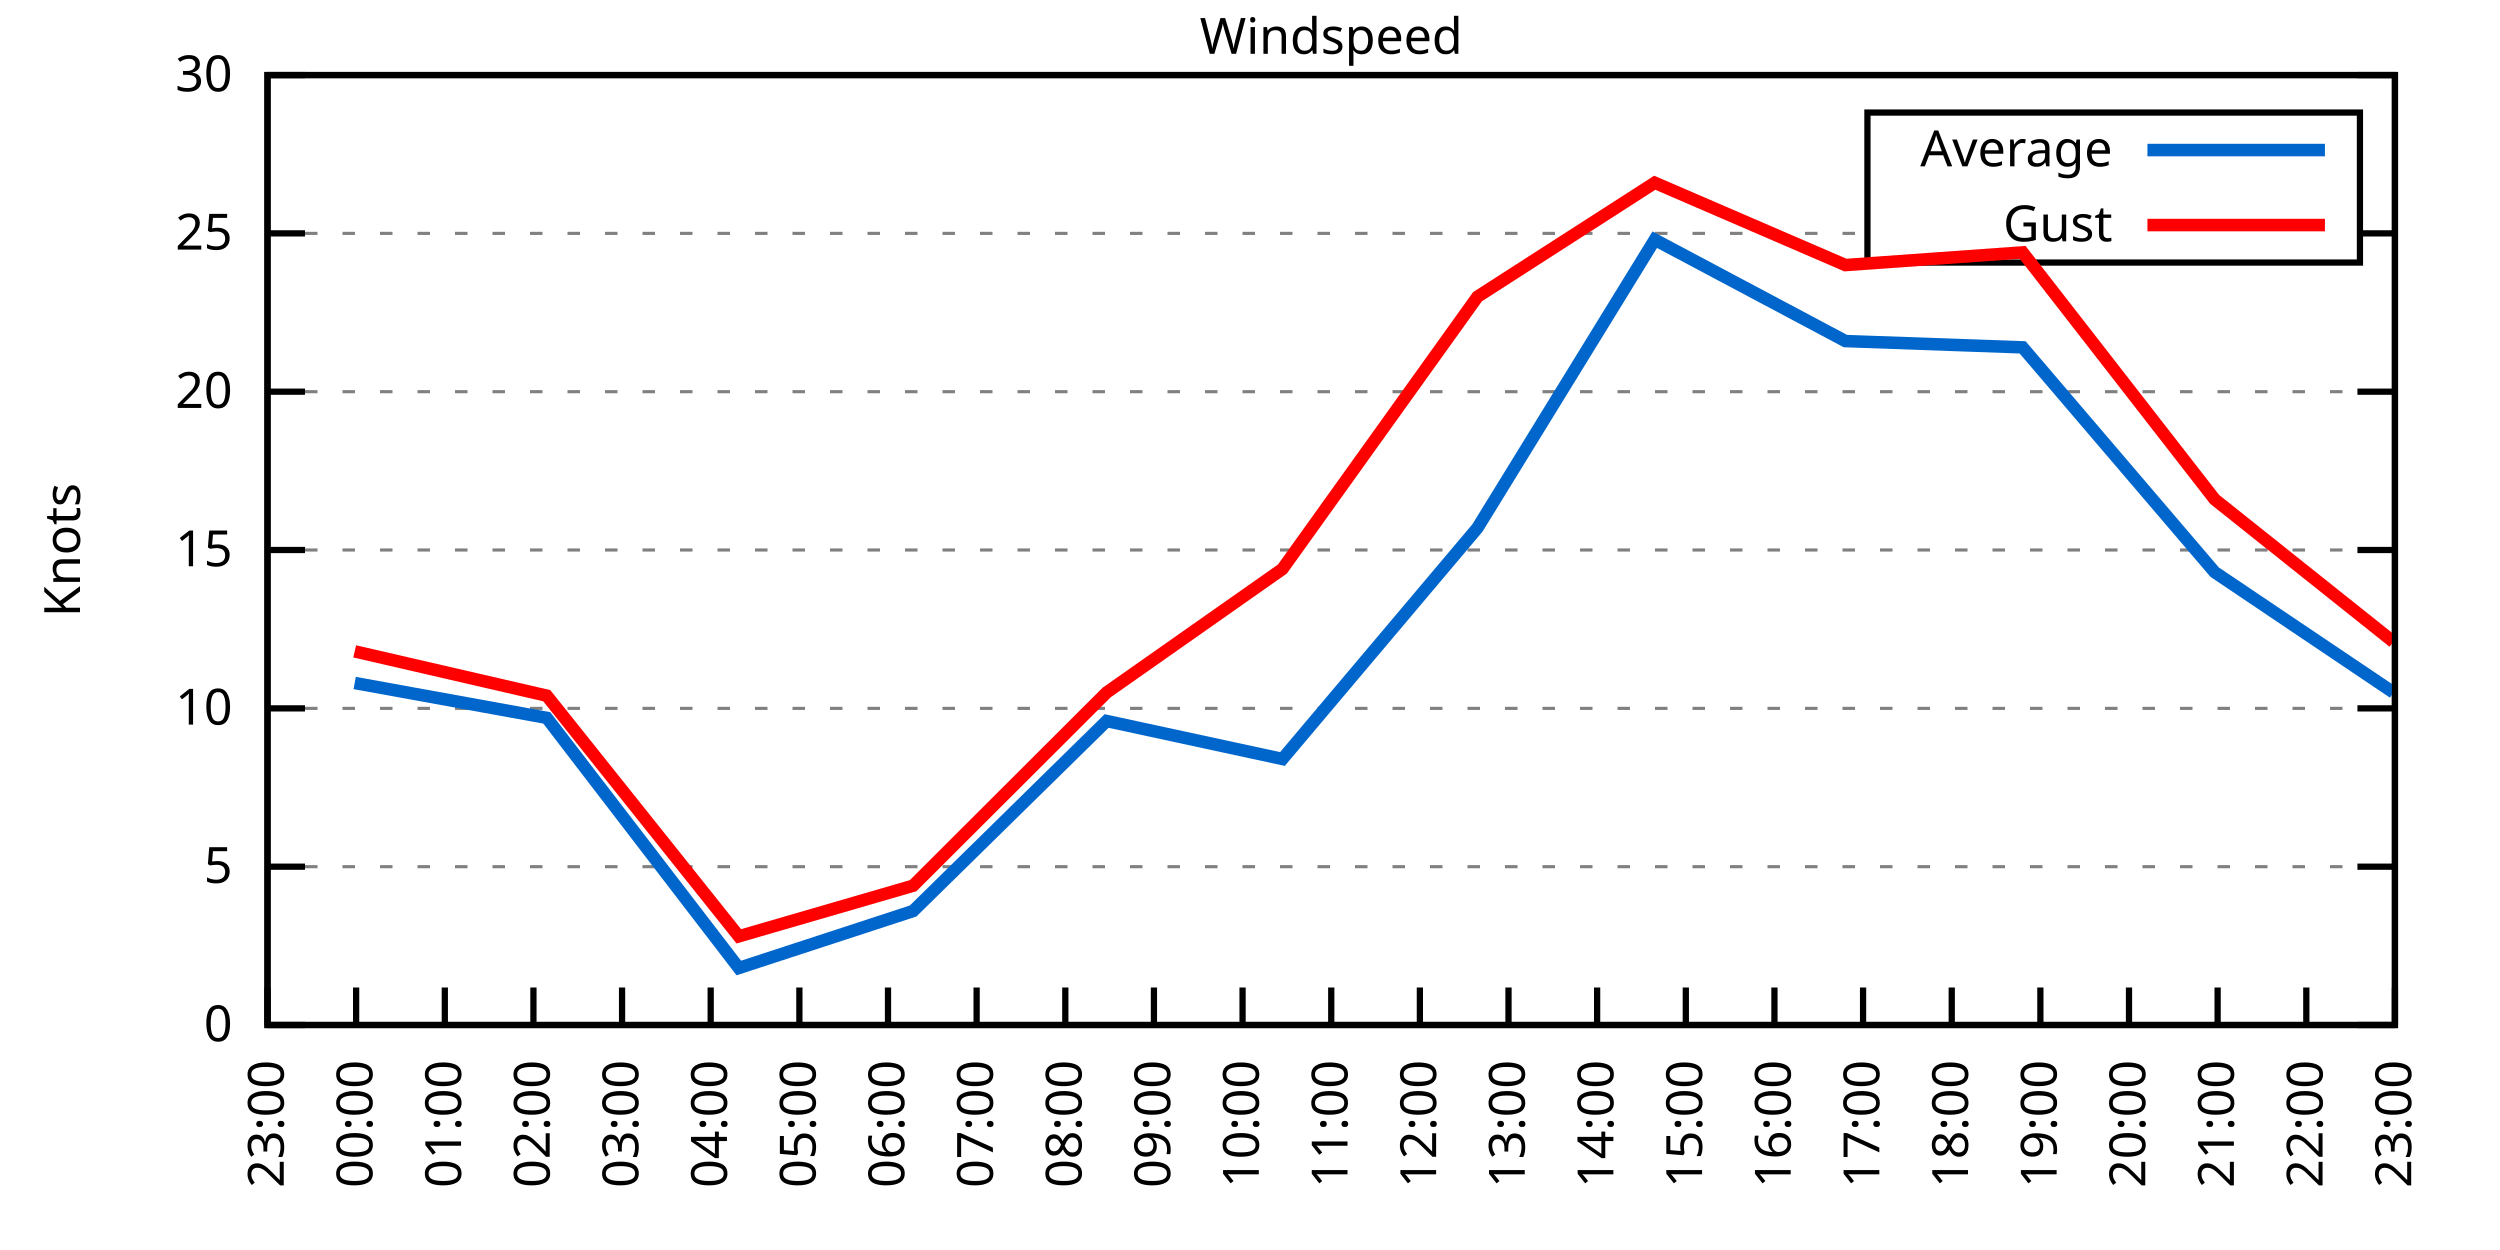
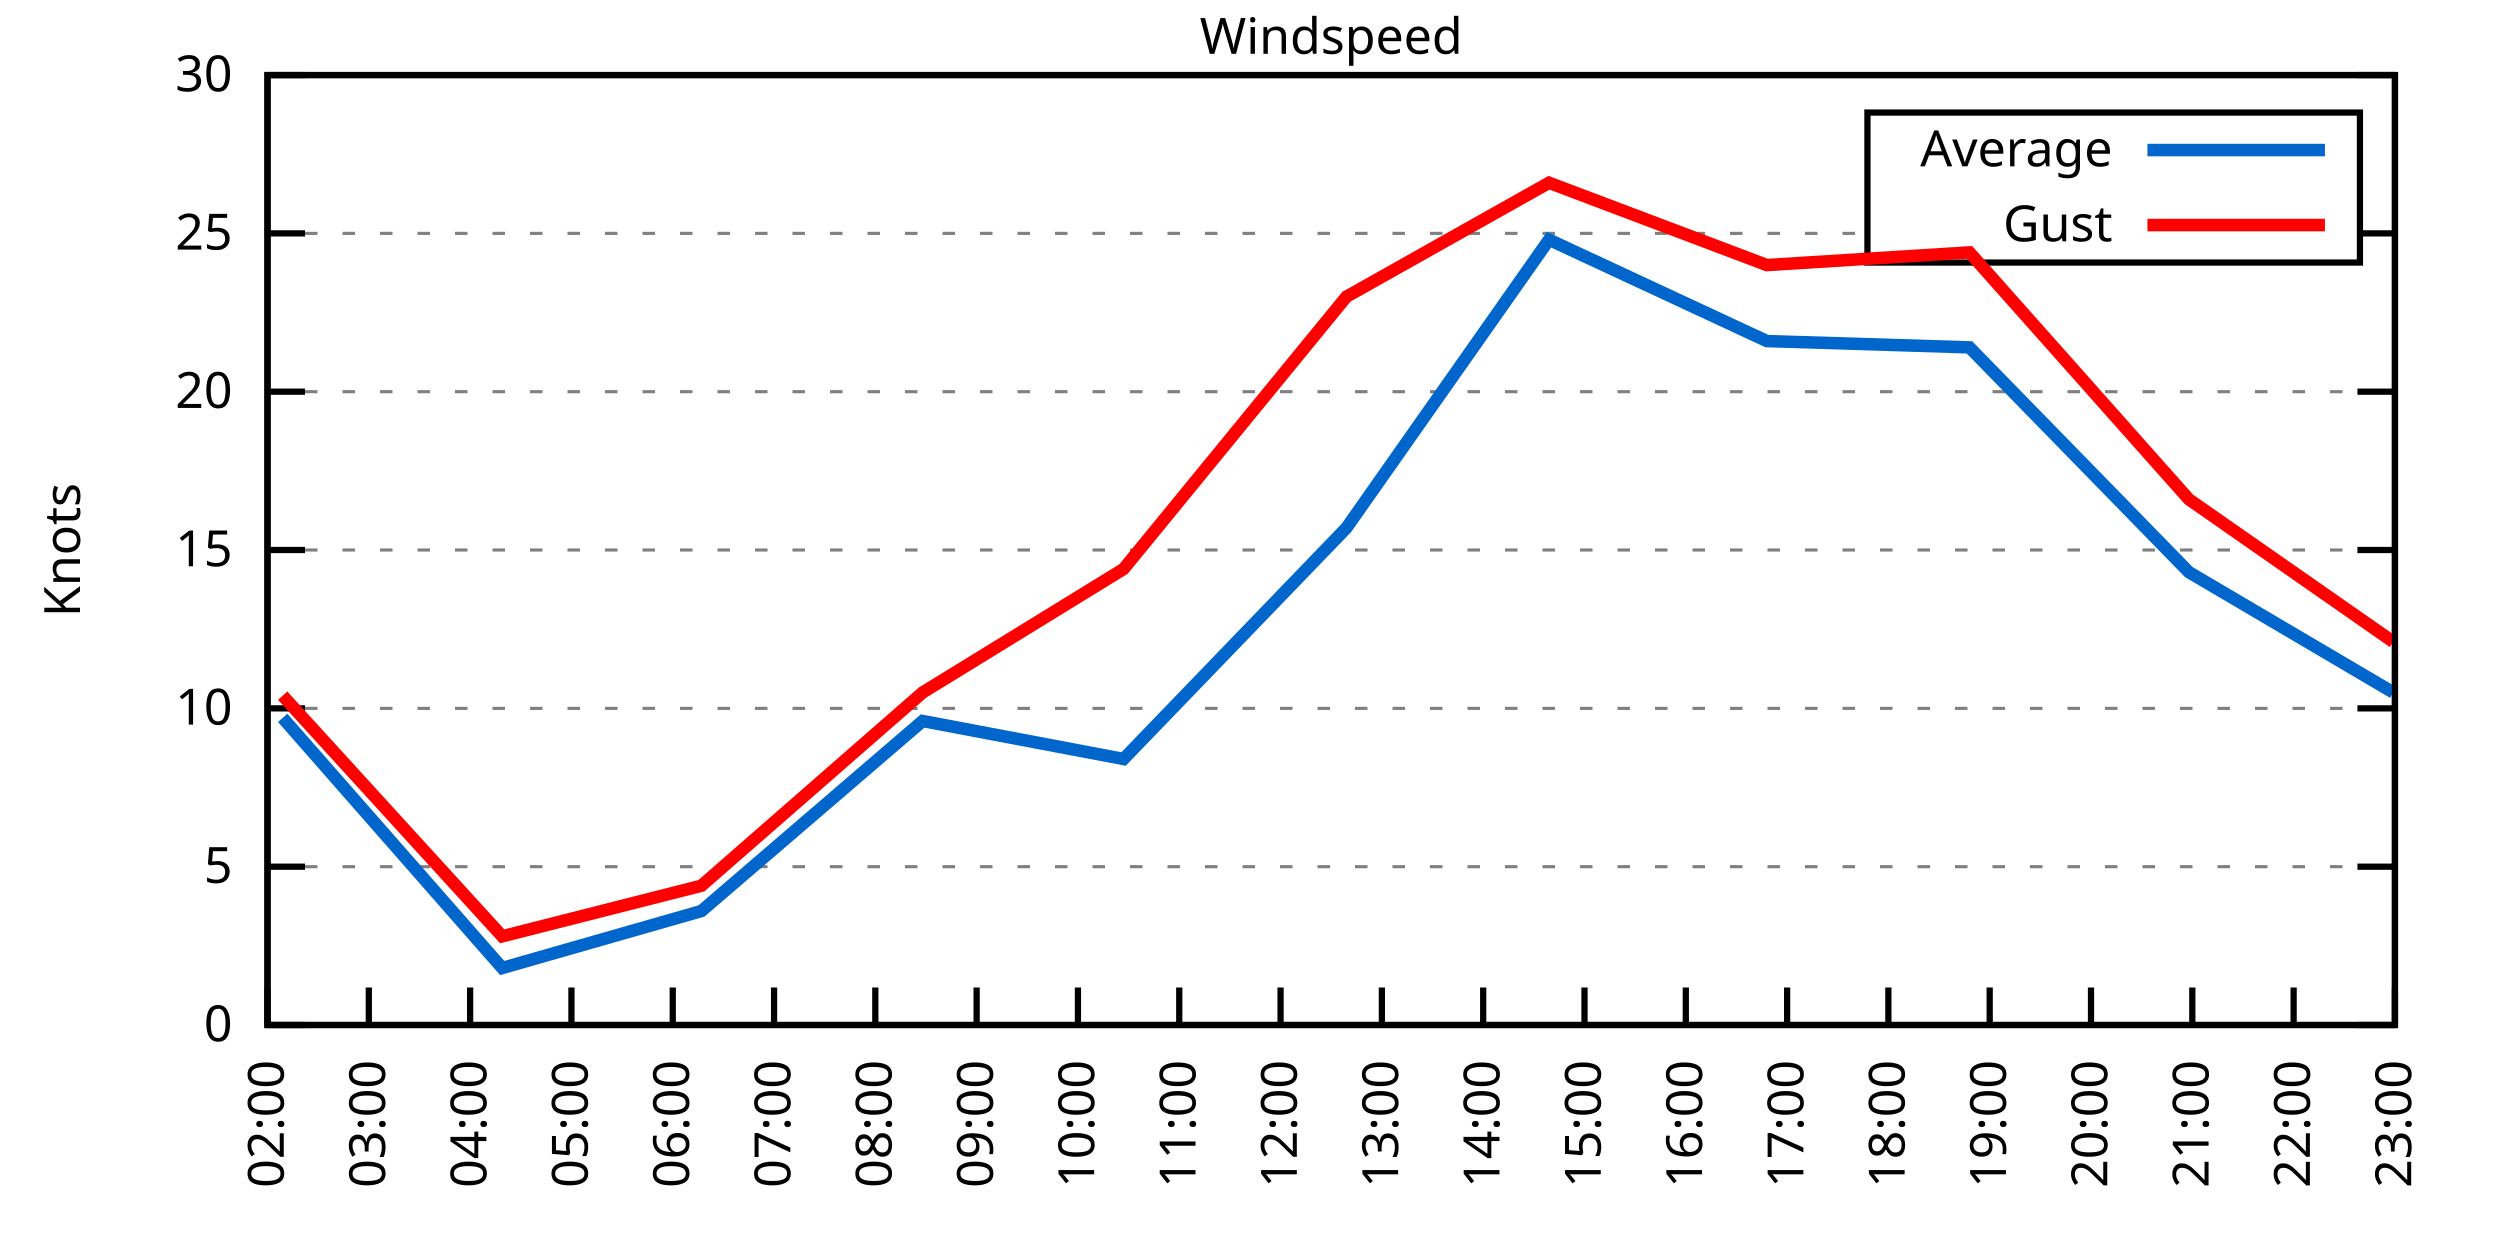
<svg xmlns="http://www.w3.org/2000/svg" xmlns:xlink="http://www.w3.org/1999/xlink" width="400" height="200" viewBox="0 0 400 200">
  <g id="gnuplot_canvas">
    <rect x="0" y="0" width="400" height="200" fill="none" />
    <defs>
      <circle id="gpDot" r="0.5" stroke-width="0.5" stroke="currentColor" />
      <path id="gpPt0" stroke-width="0.333" stroke="currentColor" d="M-1,0 h2 M0,-1 v2" />
      <path id="gpPt1" stroke-width="0.333" stroke="currentColor" d="M-1,-1 L1,1 M1,-1 L-1,1" />
      <path id="gpPt2" stroke-width="0.333" stroke="currentColor" d="M-1,0 L1,0 M0,-1 L0,1 M-1,-1 L1,1 M-1,1 L1,-1" />
      <rect id="gpPt3" stroke-width="0.333" stroke="currentColor" x="-1" y="-1" width="2" height="2" />
      <rect id="gpPt4" stroke-width="0.333" stroke="currentColor" fill="currentColor" x="-1" y="-1" width="2" height="2" />
      <circle id="gpPt5" stroke-width="0.333" stroke="currentColor" cx="0" cy="0" r="1" />
      <use xlink:href="#gpPt5" id="gpPt6" fill="currentColor" stroke="none" />
      <path id="gpPt7" stroke-width="0.333" stroke="currentColor" d="M0,-1.33 L-1.33,0.67 L1.33,0.67 z" />
      <use xlink:href="#gpPt7" id="gpPt8" fill="currentColor" stroke="none" />
      <use xlink:href="#gpPt7" id="gpPt9" stroke="currentColor" transform="rotate(180)" />
      <use xlink:href="#gpPt9" id="gpPt10" fill="currentColor" stroke="none" />
      <use xlink:href="#gpPt3" id="gpPt11" stroke="currentColor" transform="rotate(45)" />
      <use xlink:href="#gpPt11" id="gpPt12" fill="currentColor" stroke="none" />
      <path id="gpPt13" stroke-width="0.333" stroke="currentColor" d="M0,1.330 L1.265,0.411 L0.782,-1.067 L-0.782,-1.076 L-1.265,0.411 z" />
      <use xlink:href="#gpPt13" id="gpPt14" fill="currentColor" stroke="none" />
      <filter id="textbox" filterUnits="objectBoundingBox" x="0" y="0" height="1" width="1">
        <feFlood flood-color="white" flood-opacity="1" result="bgnd" />
        <feComposite in="SourceGraphic" in2="bgnd" operator="atop" />
      </filter>
      <filter id="greybox" filterUnits="objectBoundingBox" x="0" y="0" height="1" width="1">
        <feFlood flood-color="lightgrey" flood-opacity="1" result="grey" />
        <feComposite in="SourceGraphic" in2="grey" operator="atop" />
      </filter>
    </defs>
    <g fill="none" color="white" stroke="currentColor" stroke-width="1.00" stroke-linecap="butt" stroke-linejoin="miter">
</g>
    <g fill="none" color="black" stroke="currentColor" stroke-width="1.00" stroke-linecap="butt" stroke-linejoin="miter">
      <g stroke="none" shape-rendering="crispEdges">
        <polygon fill="rgb(255, 255, 255)" points="42.80,164.00 383.18,164.00 383.18,12.02 42.80,12.02 " />
      </g>
    </g>
    <g fill="none" color="black" stroke="currentColor" stroke-width="1.00" stroke-linecap="butt" stroke-linejoin="miter">
</g>
    <g fill="none" color="black" stroke="black" stroke-width="0.50" stroke-linecap="butt" stroke-linejoin="miter">
</g>
    <g fill="none" color="gray" stroke="currentColor" stroke-width="0.50" stroke-linecap="butt" stroke-linejoin="miter">
      <path stroke="gray" stroke-dasharray="2,4" class="gridline" d="M42.80,164.00 L383.19,164.00  " />
    </g>
    <g fill="none" color="gray" stroke="gray" stroke-width="1.00" stroke-linecap="butt" stroke-linejoin="miter">
</g>
    <g fill="none" color="black" stroke="currentColor" stroke-width="1.00" stroke-linecap="butt" stroke-linejoin="miter">
      <path stroke="black" d="M42.80,164.00 L48.80,164.00 M383.19,164.00 L377.19,164.00  " />
      <g transform="translate(37.20,166.60)" stroke="none" fill="black" font-family="Sans" font-size="8.00" text-anchor="end">
        <text>
          <tspan font-family="Sans"> 0</tspan>
        </text>
      </g>
    </g>
    <g fill="none" color="black" stroke="currentColor" stroke-width="1.00" stroke-linecap="butt" stroke-linejoin="miter">
</g>
    <g fill="none" color="black" stroke="black" stroke-width="0.50" stroke-linecap="butt" stroke-linejoin="miter">
</g>
    <g fill="none" color="gray" stroke="currentColor" stroke-width="0.50" stroke-linecap="butt" stroke-linejoin="miter">
      <path stroke="gray" stroke-dasharray="2,4" class="gridline" d="M42.80,138.67 L383.19,138.67  " />
    </g>
    <g fill="none" color="gray" stroke="gray" stroke-width="1.00" stroke-linecap="butt" stroke-linejoin="miter">
</g>
    <g fill="none" color="black" stroke="currentColor" stroke-width="1.00" stroke-linecap="butt" stroke-linejoin="miter">
      <path stroke="black" d="M42.80,138.67 L48.80,138.67 M383.19,138.67 L377.19,138.67  " />
      <g transform="translate(37.20,141.27)" stroke="none" fill="black" font-family="Sans" font-size="8.00" text-anchor="end">
        <text>
          <tspan font-family="Sans"> 5</tspan>
        </text>
      </g>
    </g>
    <g fill="none" color="black" stroke="currentColor" stroke-width="1.00" stroke-linecap="butt" stroke-linejoin="miter">
</g>
    <g fill="none" color="black" stroke="black" stroke-width="0.50" stroke-linecap="butt" stroke-linejoin="miter">
</g>
    <g fill="none" color="gray" stroke="currentColor" stroke-width="0.50" stroke-linecap="butt" stroke-linejoin="miter">
      <path stroke="gray" stroke-dasharray="2,4" class="gridline" d="M42.80,113.34 L383.19,113.34  " />
    </g>
    <g fill="none" color="gray" stroke="gray" stroke-width="1.00" stroke-linecap="butt" stroke-linejoin="miter">
</g>
    <g fill="none" color="black" stroke="currentColor" stroke-width="1.00" stroke-linecap="butt" stroke-linejoin="miter">
      <path stroke="black" d="M42.80,113.34 L48.80,113.34 M383.19,113.34 L377.19,113.34  " />
      <g transform="translate(37.20,115.94)" stroke="none" fill="black" font-family="Sans" font-size="8.00" text-anchor="end">
        <text>
          <tspan font-family="Sans"> 10</tspan>
        </text>
      </g>
    </g>
    <g fill="none" color="black" stroke="currentColor" stroke-width="1.00" stroke-linecap="butt" stroke-linejoin="miter">
</g>
    <g fill="none" color="black" stroke="black" stroke-width="0.50" stroke-linecap="butt" stroke-linejoin="miter">
</g>
    <g fill="none" color="gray" stroke="currentColor" stroke-width="0.50" stroke-linecap="butt" stroke-linejoin="miter">
      <path stroke="gray" stroke-dasharray="2,4" class="gridline" d="M42.80,88.00 L383.19,88.00  " />
    </g>
    <g fill="none" color="gray" stroke="gray" stroke-width="1.00" stroke-linecap="butt" stroke-linejoin="miter">
</g>
    <g fill="none" color="black" stroke="currentColor" stroke-width="1.00" stroke-linecap="butt" stroke-linejoin="miter">
      <path stroke="black" d="M42.80,88.00 L48.80,88.00 M383.19,88.00 L377.19,88.00  " />
      <g transform="translate(37.20,90.60)" stroke="none" fill="black" font-family="Sans" font-size="8.00" text-anchor="end">
        <text>
          <tspan font-family="Sans"> 15</tspan>
        </text>
      </g>
    </g>
    <g fill="none" color="black" stroke="currentColor" stroke-width="1.00" stroke-linecap="butt" stroke-linejoin="miter">
</g>
    <g fill="none" color="black" stroke="black" stroke-width="0.50" stroke-linecap="butt" stroke-linejoin="miter">
</g>
    <g fill="none" color="gray" stroke="currentColor" stroke-width="0.50" stroke-linecap="butt" stroke-linejoin="miter">
      <path stroke="gray" stroke-dasharray="2,4" class="gridline" d="M42.80,62.67 L383.19,62.67  " />
    </g>
    <g fill="none" color="gray" stroke="gray" stroke-width="1.00" stroke-linecap="butt" stroke-linejoin="miter">
</g>
    <g fill="none" color="black" stroke="currentColor" stroke-width="1.00" stroke-linecap="butt" stroke-linejoin="miter">
      <path stroke="black" d="M42.80,62.67 L48.80,62.67 M383.19,62.67 L377.19,62.67  " />
      <g transform="translate(37.20,65.27)" stroke="none" fill="black" font-family="Sans" font-size="8.00" text-anchor="end">
        <text>
          <tspan font-family="Sans"> 20</tspan>
        </text>
      </g>
    </g>
    <g fill="none" color="black" stroke="currentColor" stroke-width="1.00" stroke-linecap="butt" stroke-linejoin="miter">
</g>
    <g fill="none" color="black" stroke="black" stroke-width="0.50" stroke-linecap="butt" stroke-linejoin="miter">
</g>
    <g fill="none" color="gray" stroke="currentColor" stroke-width="0.50" stroke-linecap="butt" stroke-linejoin="miter">
      <path stroke="gray" stroke-dasharray="2,4" class="gridline" d="M42.80,37.34 L298.79,37.34 M377.59,37.34 L383.19,37.34  " />
    </g>
    <g fill="none" color="gray" stroke="gray" stroke-width="1.00" stroke-linecap="butt" stroke-linejoin="miter">
</g>
    <g fill="none" color="black" stroke="currentColor" stroke-width="1.00" stroke-linecap="butt" stroke-linejoin="miter">
      <path stroke="black" d="M42.80,37.34 L48.80,37.34 M383.19,37.34 L377.19,37.34  " />
      <g transform="translate(37.20,39.94)" stroke="none" fill="black" font-family="Sans" font-size="8.00" text-anchor="end">
        <text>
          <tspan font-family="Sans"> 25</tspan>
        </text>
      </g>
    </g>
    <g fill="none" color="black" stroke="currentColor" stroke-width="1.00" stroke-linecap="butt" stroke-linejoin="miter">
</g>
    <g fill="none" color="black" stroke="black" stroke-width="0.50" stroke-linecap="butt" stroke-linejoin="miter">
</g>
    <g fill="none" color="gray" stroke="currentColor" stroke-width="0.50" stroke-linecap="butt" stroke-linejoin="miter">
      <path stroke="gray" stroke-dasharray="2,4" class="gridline" d="M42.80,12.01 L383.19,12.01  " />
    </g>
    <g fill="none" color="gray" stroke="gray" stroke-width="1.00" stroke-linecap="butt" stroke-linejoin="miter">
</g>
    <g fill="none" color="black" stroke="currentColor" stroke-width="1.00" stroke-linecap="butt" stroke-linejoin="miter">
      <path stroke="black" d="M42.80,12.01 L48.80,12.01 M383.19,12.01 L377.19,12.01  " />
      <g transform="translate(37.20,14.61)" stroke="none" fill="black" font-family="Sans" font-size="8.00" text-anchor="end">
        <text>
          <tspan font-family="Sans"> 30</tspan>
        </text>
      </g>
    </g>
    <g fill="none" color="black" stroke="currentColor" stroke-width="1.00" stroke-linecap="butt" stroke-linejoin="miter">
      <path stroke="black" d="M42.80,164.00 L42.80,158.00  " />
      <g transform="translate(45.40,169.60) rotate(270.00)" stroke="none" fill="black" font-family="Sans" font-size="8.00" text-anchor="end">
        <text>
-           <tspan font-family="Sans">23:00</tspan>
-         </text>
-       </g>
-     </g>
-     <g fill="none" color="black" stroke="currentColor" stroke-width="1.00" stroke-linecap="butt" stroke-linejoin="miter">
-       <path stroke="black" d="M56.98,164.00 L56.98,158.00  " />
-       <g transform="translate(59.58,169.60) rotate(270.00)" stroke="none" fill="black" font-family="Sans" font-size="8.00" text-anchor="end">
-         <text>
-           <tspan font-family="Sans">00:00</tspan>
-         </text>
-       </g>
-     </g>
-     <g fill="none" color="black" stroke="currentColor" stroke-width="1.00" stroke-linecap="butt" stroke-linejoin="miter">
-       <path stroke="black" d="M71.17,164.00 L71.17,158.00  " />
-       <g transform="translate(73.77,169.60) rotate(270.00)" stroke="none" fill="black" font-family="Sans" font-size="8.00" text-anchor="end">
-         <text>
-           <tspan font-family="Sans">01:00</tspan>
-         </text>
-       </g>
-     </g>
-     <g fill="none" color="black" stroke="currentColor" stroke-width="1.00" stroke-linecap="butt" stroke-linejoin="miter">
-       <path stroke="black" d="M85.35,164.00 L85.35,158.00  " />
-       <g transform="translate(87.95,169.60) rotate(270.00)" stroke="none" fill="black" font-family="Sans" font-size="8.00" text-anchor="end">
-         <text>
          <tspan font-family="Sans">02:00</tspan>
        </text>
      </g>
    </g>
    <g fill="none" color="black" stroke="currentColor" stroke-width="1.00" stroke-linecap="butt" stroke-linejoin="miter">
-       <path stroke="black" d="M99.53,164.00 L99.53,158.00  " />
-       <g transform="translate(102.13,169.60) rotate(270.00)" stroke="none" fill="black" font-family="Sans" font-size="8.00" text-anchor="end">
+       <path stroke="black" d="M59.01,164.00 L59.01,158.00  " />
+       <g transform="translate(61.61,169.60) rotate(270.00)" stroke="none" fill="black" font-family="Sans" font-size="8.00" text-anchor="end">
        <text>
          <tspan font-family="Sans">03:00</tspan>
        </text>
      </g>
    </g>
    <g fill="none" color="black" stroke="currentColor" stroke-width="1.00" stroke-linecap="butt" stroke-linejoin="miter">
-       <path stroke="black" d="M113.71,164.00 L113.71,158.00  " />
-       <g transform="translate(116.31,169.60) rotate(270.00)" stroke="none" fill="black" font-family="Sans" font-size="8.00" text-anchor="end">
+       <path stroke="black" d="M75.22,164.00 L75.22,158.00  " />
+       <g transform="translate(77.82,169.60) rotate(270.00)" stroke="none" fill="black" font-family="Sans" font-size="8.00" text-anchor="end">
        <text>
          <tspan font-family="Sans">04:00</tspan>
        </text>
      </g>
    </g>
    <g fill="none" color="black" stroke="currentColor" stroke-width="1.00" stroke-linecap="butt" stroke-linejoin="miter">
-       <path stroke="black" d="M127.90,164.00 L127.90,158.00  " />
-       <g transform="translate(130.50,169.60) rotate(270.00)" stroke="none" fill="black" font-family="Sans" font-size="8.00" text-anchor="end">
+       <path stroke="black" d="M91.43,164.00 L91.43,158.00  " />
+       <g transform="translate(94.03,169.60) rotate(270.00)" stroke="none" fill="black" font-family="Sans" font-size="8.00" text-anchor="end">
        <text>
          <tspan font-family="Sans">05:00</tspan>
        </text>
      </g>
    </g>
    <g fill="none" color="black" stroke="currentColor" stroke-width="1.00" stroke-linecap="butt" stroke-linejoin="miter">
-       <path stroke="black" d="M142.08,164.00 L142.08,158.00  " />
-       <g transform="translate(144.68,169.60) rotate(270.00)" stroke="none" fill="black" font-family="Sans" font-size="8.00" text-anchor="end">
+       <path stroke="black" d="M107.64,164.00 L107.64,158.00  " />
+       <g transform="translate(110.24,169.60) rotate(270.00)" stroke="none" fill="black" font-family="Sans" font-size="8.00" text-anchor="end">
        <text>
          <tspan font-family="Sans">06:00</tspan>
+         </text>
+       </g>
+     </g>
+     <g fill="none" color="black" stroke="currentColor" stroke-width="1.00" stroke-linecap="butt" stroke-linejoin="miter">
+       <path stroke="black" d="M123.85,164.00 L123.85,158.00  " />
+       <g transform="translate(126.45,169.60) rotate(270.00)" stroke="none" fill="black" font-family="Sans" font-size="8.00" text-anchor="end">
+         <text>
+           <tspan font-family="Sans">07:00</tspan>
+         </text>
+       </g>
+     </g>
+     <g fill="none" color="black" stroke="currentColor" stroke-width="1.00" stroke-linecap="butt" stroke-linejoin="miter">
+       <path stroke="black" d="M140.05,164.00 L140.05,158.00  " />
+       <g transform="translate(142.65,169.60) rotate(270.00)" stroke="none" fill="black" font-family="Sans" font-size="8.00" text-anchor="end">
+         <text>
+           <tspan font-family="Sans">08:00</tspan>
        </text>
      </g>
    </g>
    <g fill="none" color="black" stroke="currentColor" stroke-width="1.00" stroke-linecap="butt" stroke-linejoin="miter">
      <path stroke="black" d="M156.26,164.00 L156.26,158.00  " />
      <g transform="translate(158.86,169.60) rotate(270.00)" stroke="none" fill="black" font-family="Sans" font-size="8.00" text-anchor="end">
        <text>
-           <tspan font-family="Sans">07:00</tspan>
-         </text>
-       </g>
-     </g>
-     <g fill="none" color="black" stroke="currentColor" stroke-width="1.00" stroke-linecap="butt" stroke-linejoin="miter">
-       <path stroke="black" d="M170.45,164.00 L170.45,158.00  " />
-       <g transform="translate(173.05,169.60) rotate(270.00)" stroke="none" fill="black" font-family="Sans" font-size="8.00" text-anchor="end">
-         <text>
-           <tspan font-family="Sans">08:00</tspan>
-         </text>
-       </g>
-     </g>
-     <g fill="none" color="black" stroke="currentColor" stroke-width="1.00" stroke-linecap="butt" stroke-linejoin="miter">
-       <path stroke="black" d="M184.63,164.00 L184.63,158.00  " />
-       <g transform="translate(187.23,169.60) rotate(270.00)" stroke="none" fill="black" font-family="Sans" font-size="8.00" text-anchor="end">
-         <text>
          <tspan font-family="Sans">09:00</tspan>
        </text>
      </g>
    </g>
    <g fill="none" color="black" stroke="currentColor" stroke-width="1.00" stroke-linecap="butt" stroke-linejoin="miter">
-       <path stroke="black" d="M198.81,164.00 L198.81,158.00  " />
-       <g transform="translate(201.41,169.60) rotate(270.00)" stroke="none" fill="black" font-family="Sans" font-size="8.00" text-anchor="end">
+       <path stroke="black" d="M172.47,164.00 L172.47,158.00  " />
+       <g transform="translate(175.07,169.60) rotate(270.00)" stroke="none" fill="black" font-family="Sans" font-size="8.00" text-anchor="end">
        <text>
          <tspan font-family="Sans">10:00</tspan>
        </text>
      </g>
    </g>
    <g fill="none" color="black" stroke="currentColor" stroke-width="1.00" stroke-linecap="butt" stroke-linejoin="miter">
-       <path stroke="black" d="M213.00,164.00 L213.00,158.00  " />
-       <g transform="translate(215.60,169.60) rotate(270.00)" stroke="none" fill="black" font-family="Sans" font-size="8.00" text-anchor="end">
+       <path stroke="black" d="M188.68,164.00 L188.68,158.00  " />
+       <g transform="translate(191.28,169.60) rotate(270.00)" stroke="none" fill="black" font-family="Sans" font-size="8.00" text-anchor="end">
        <text>
          <tspan font-family="Sans">11:00</tspan>
        </text>
      </g>
    </g>
    <g fill="none" color="black" stroke="currentColor" stroke-width="1.00" stroke-linecap="butt" stroke-linejoin="miter">
-       <path stroke="black" d="M227.18,164.00 L227.18,158.00  " />
-       <g transform="translate(229.78,169.60) rotate(270.00)" stroke="none" fill="black" font-family="Sans" font-size="8.00" text-anchor="end">
+       <path stroke="black" d="M204.89,164.00 L204.89,158.00  " />
+       <g transform="translate(207.49,169.60) rotate(270.00)" stroke="none" fill="black" font-family="Sans" font-size="8.00" text-anchor="end">
        <text>
          <tspan font-family="Sans">12:00</tspan>
        </text>
      </g>
    </g>
    <g fill="none" color="black" stroke="currentColor" stroke-width="1.00" stroke-linecap="butt" stroke-linejoin="miter">
-       <path stroke="black" d="M241.36,164.00 L241.36,158.00  " />
-       <g transform="translate(243.96,169.60) rotate(270.00)" stroke="none" fill="black" font-family="Sans" font-size="8.00" text-anchor="end">
+       <path stroke="black" d="M221.10,164.00 L221.10,158.00  " />
+       <g transform="translate(223.70,169.60) rotate(270.00)" stroke="none" fill="black" font-family="Sans" font-size="8.00" text-anchor="end">
        <text>
          <tspan font-family="Sans">13:00</tspan>
        </text>
      </g>
    </g>
    <g fill="none" color="black" stroke="currentColor" stroke-width="1.00" stroke-linecap="butt" stroke-linejoin="miter">
-       <path stroke="black" d="M255.54,164.00 L255.54,158.00  " />
-       <g transform="translate(258.14,169.60) rotate(270.00)" stroke="none" fill="black" font-family="Sans" font-size="8.00" text-anchor="end">
+       <path stroke="black" d="M237.31,164.00 L237.31,158.00  " />
+       <g transform="translate(239.91,169.60) rotate(270.00)" stroke="none" fill="black" font-family="Sans" font-size="8.00" text-anchor="end">
        <text>
          <tspan font-family="Sans">14:00</tspan>
+         </text>
+       </g>
+     </g>
+     <g fill="none" color="black" stroke="currentColor" stroke-width="1.00" stroke-linecap="butt" stroke-linejoin="miter">
+       <path stroke="black" d="M253.52,164.00 L253.52,158.00  " />
+       <g transform="translate(256.12,169.60) rotate(270.00)" stroke="none" fill="black" font-family="Sans" font-size="8.00" text-anchor="end">
+         <text>
+           <tspan font-family="Sans">15:00</tspan>
        </text>
      </g>
    </g>
    <g fill="none" color="black" stroke="currentColor" stroke-width="1.00" stroke-linecap="butt" stroke-linejoin="miter">
      <path stroke="black" d="M269.73,164.00 L269.73,158.00  " />
      <g transform="translate(272.33,169.60) rotate(270.00)" stroke="none" fill="black" font-family="Sans" font-size="8.00" text-anchor="end">
        <text>
-           <tspan font-family="Sans">15:00</tspan>
-         </text>
-       </g>
-     </g>
-     <g fill="none" color="black" stroke="currentColor" stroke-width="1.00" stroke-linecap="butt" stroke-linejoin="miter">
-       <path stroke="black" d="M283.91,164.00 L283.91,158.00  " />
-       <g transform="translate(286.51,169.60) rotate(270.00)" stroke="none" fill="black" font-family="Sans" font-size="8.00" text-anchor="end">
-         <text>
          <tspan font-family="Sans">16:00</tspan>
        </text>
      </g>
    </g>
    <g fill="none" color="black" stroke="currentColor" stroke-width="1.00" stroke-linecap="butt" stroke-linejoin="miter">
-       <path stroke="black" d="M298.09,164.00 L298.09,158.00  " />
-       <g transform="translate(300.69,169.60) rotate(270.00)" stroke="none" fill="black" font-family="Sans" font-size="8.00" text-anchor="end">
+       <path stroke="black" d="M285.94,164.00 L285.94,158.00  " />
+       <g transform="translate(288.54,169.60) rotate(270.00)" stroke="none" fill="black" font-family="Sans" font-size="8.00" text-anchor="end">
        <text>
          <tspan font-family="Sans">17:00</tspan>
        </text>
      </g>
    </g>
    <g fill="none" color="black" stroke="currentColor" stroke-width="1.00" stroke-linecap="butt" stroke-linejoin="miter">
-       <path stroke="black" d="M312.28,164.00 L312.28,158.00  " />
-       <g transform="translate(314.88,169.60) rotate(270.00)" stroke="none" fill="black" font-family="Sans" font-size="8.00" text-anchor="end">
+       <path stroke="black" d="M302.14,164.00 L302.14,158.00  " />
+       <g transform="translate(304.74,169.60) rotate(270.00)" stroke="none" fill="black" font-family="Sans" font-size="8.00" text-anchor="end">
        <text>
          <tspan font-family="Sans">18:00</tspan>
        </text>
      </g>
    </g>
    <g fill="none" color="black" stroke="currentColor" stroke-width="1.00" stroke-linecap="butt" stroke-linejoin="miter">
-       <path stroke="black" d="M326.46,164.00 L326.46,158.00  " />
-       <g transform="translate(329.06,169.60) rotate(270.00)" stroke="none" fill="black" font-family="Sans" font-size="8.00" text-anchor="end">
+       <path stroke="black" d="M318.35,164.00 L318.35,158.00  " />
+       <g transform="translate(320.95,169.60) rotate(270.00)" stroke="none" fill="black" font-family="Sans" font-size="8.00" text-anchor="end">
        <text>
          <tspan font-family="Sans">19:00</tspan>
        </text>
      </g>
    </g>
    <g fill="none" color="black" stroke="currentColor" stroke-width="1.00" stroke-linecap="butt" stroke-linejoin="miter">
-       <path stroke="black" d="M340.64,164.00 L340.64,158.00  " />
-       <g transform="translate(343.24,169.60) rotate(270.00)" stroke="none" fill="black" font-family="Sans" font-size="8.00" text-anchor="end">
+       <path stroke="black" d="M334.56,164.00 L334.56,158.00  " />
+       <g transform="translate(337.16,169.60) rotate(270.00)" stroke="none" fill="black" font-family="Sans" font-size="8.00" text-anchor="end">
        <text>
          <tspan font-family="Sans">20:00</tspan>
        </text>
      </g>
    </g>
    <g fill="none" color="black" stroke="currentColor" stroke-width="1.00" stroke-linecap="butt" stroke-linejoin="miter">
-       <path stroke="black" d="M354.82,164.00 L354.82,158.00  " />
-       <g transform="translate(357.42,169.60) rotate(270.00)" stroke="none" fill="black" font-family="Sans" font-size="8.00" text-anchor="end">
+       <path stroke="black" d="M350.77,164.00 L350.77,158.00  " />
+       <g transform="translate(353.37,169.60) rotate(270.00)" stroke="none" fill="black" font-family="Sans" font-size="8.00" text-anchor="end">
        <text>
          <tspan font-family="Sans">21:00</tspan>
        </text>
      </g>
    </g>
    <g fill="none" color="black" stroke="currentColor" stroke-width="1.00" stroke-linecap="butt" stroke-linejoin="miter">
-       <path stroke="black" d="M369.01,164.00 L369.01,158.00  " />
-       <g transform="translate(371.61,169.60) rotate(270.00)" stroke="none" fill="black" font-family="Sans" font-size="8.00" text-anchor="end">
+       <path stroke="black" d="M366.98,164.00 L366.98,158.00  " />
+       <g transform="translate(369.58,169.60) rotate(270.00)" stroke="none" fill="black" font-family="Sans" font-size="8.00" text-anchor="end">
        <text>
          <tspan font-family="Sans">22:00</tspan>
        </text>
      </g>
    </g>
    <g fill="none" color="black" stroke="currentColor" stroke-width="1.00" stroke-linecap="butt" stroke-linejoin="miter">
      <path stroke="black" d="M383.19,164.00 L383.19,158.00  " />
      <g transform="translate(385.79,169.60) rotate(270.00)" stroke="none" fill="black" font-family="Sans" font-size="8.00" text-anchor="end">
        <text>
          <tspan font-family="Sans">23:00</tspan>
        </text>
      </g>
    </g>
    <g fill="none" color="black" stroke="currentColor" stroke-width="1.00" stroke-linecap="butt" stroke-linejoin="miter">
</g>
    <g fill="none" color="black" stroke="currentColor" stroke-width="1.00" stroke-linecap="butt" stroke-linejoin="miter">
      <path stroke="black" d="M42.80,12.01 L42.80,164.00 L383.19,164.00 L383.19,12.01 L42.80,12.01 Z  " />
    </g>
    <g fill="none" color="black" stroke="currentColor" stroke-width="1.00" stroke-linecap="butt" stroke-linejoin="miter">
</g>
    <g fill="none" color="black" stroke="currentColor" stroke-width="1.00" stroke-linecap="butt" stroke-linejoin="miter">
      <path stroke="black" d="M298.79,42.01 L298.79,18.01 L377.59,18.01 L377.59,42.01 L298.79,42.01 Z  " />
    </g>
    <g id="Windspeed_plot_1">
      <g fill="none" color="white" stroke="black" stroke-width="2.00" stroke-linecap="butt" stroke-linejoin="miter">
</g>
      <g fill="none" color="black" stroke="currentColor" stroke-width="2.00" stroke-linecap="butt" stroke-linejoin="miter">
        <g transform="translate(337.99,26.61)" stroke="none" fill="black" font-family="Sans" font-size="8.00" text-anchor="end">
          <text>
            <tspan font-family="Sans">Average</tspan>
          </text>
        </g>
      </g>
      <g fill="none" color="black" stroke="currentColor" stroke-width="2.00" stroke-linecap="butt" stroke-linejoin="miter">
-         <path stroke="rgb(  0, 102, 204)" d="M343.59,24.01 L371.99,24.01 M56.75,109.28 L87.48,114.86 L118.21,154.88 L146.10,145.76 L177.06,115.36 L205.19,121.44   L236.40,84.46 L264.76,38.35 L295.26,54.57 L323.62,55.58 L354.35,91.55 L382.95,110.80  " />
+         <path stroke="rgb(  0, 102, 204)" d="M343.59,24.01 L371.99,24.01 M45.23,114.86 L80.35,154.88 L112.23,145.76 L147.62,115.36 L179.77,121.44 L215.43,84.46   L247.84,38.35 L282.69,54.57 L315.11,55.58 L350.23,91.55 L382.92,110.80  " />
      </g>
    </g>
    <g id="Windspeed_plot_2">
      <g fill="none" color="black" stroke="currentColor" stroke-width="2.00" stroke-linecap="butt" stroke-linejoin="miter">
        <g transform="translate(337.99,38.61)" stroke="none" fill="black" font-family="Sans" font-size="8.00" text-anchor="end">
          <text>
            <tspan font-family="Sans">Gust</tspan>
          </text>
        </g>
      </g>
      <g fill="none" color="black" stroke="currentColor" stroke-width="2.00" stroke-linecap="butt" stroke-linejoin="miter">
-         <path stroke="rgb(255,   0,   0)" d="M343.59,36.01 L371.99,36.01 M56.75,104.22 L87.48,111.31 L118.21,149.81 L146.10,141.71 L177.06,110.80 L205.19,91.04   L236.40,47.47 L264.76,29.24 L295.26,42.41 L323.62,40.38 L354.35,79.90 L382.95,102.70  " />
+         <path stroke="rgb(255,   0,   0)" d="M343.59,36.01 L371.99,36.01 M45.23,111.31 L80.35,149.81 L112.23,141.71 L147.62,110.80 L179.77,91.04 L215.43,47.47   L247.84,29.24 L282.69,42.41 L315.11,40.38 L350.23,79.90 L382.92,102.70  " />
      </g>
    </g>
    <g fill="none" color="black" stroke="currentColor" stroke-width="2.00" stroke-linecap="butt" stroke-linejoin="miter">
</g>
    <g fill="none" color="black" stroke="black" stroke-width="1.00" stroke-linecap="butt" stroke-linejoin="miter">
</g>
    <g fill="none" color="black" stroke="currentColor" stroke-width="1.00" stroke-linecap="butt" stroke-linejoin="miter">
      <path stroke="black" d="M42.80,12.01 L42.80,164.00 L383.19,164.00 L383.19,12.01 L42.80,12.01 Z  " />
      <g transform="translate(12.80,88.01) rotate(270.00)" stroke="none" fill="black" font-family="Sans" font-size="8.00" text-anchor="middle">
        <text>
          <tspan font-family="Sans">Knots</tspan>
        </text>
      </g>
    </g>
    <g fill="none" color="black" stroke="currentColor" stroke-width="1.00" stroke-linecap="butt" stroke-linejoin="miter">
</g>
    <g fill="none" color="black" stroke="currentColor" stroke-width="1.00" stroke-linecap="butt" stroke-linejoin="miter">
      <g transform="translate(212.99,8.61)" stroke="none" fill="black" font-family="Sans" font-size="8.00" text-anchor="middle">
        <text>
          <tspan font-family="Sans">Windspeed</tspan>
        </text>
      </g>
    </g>
    <g fill="none" color="black" stroke="currentColor" stroke-width="1.00" stroke-linecap="butt" stroke-linejoin="miter">
</g>
  </g>
</svg>
